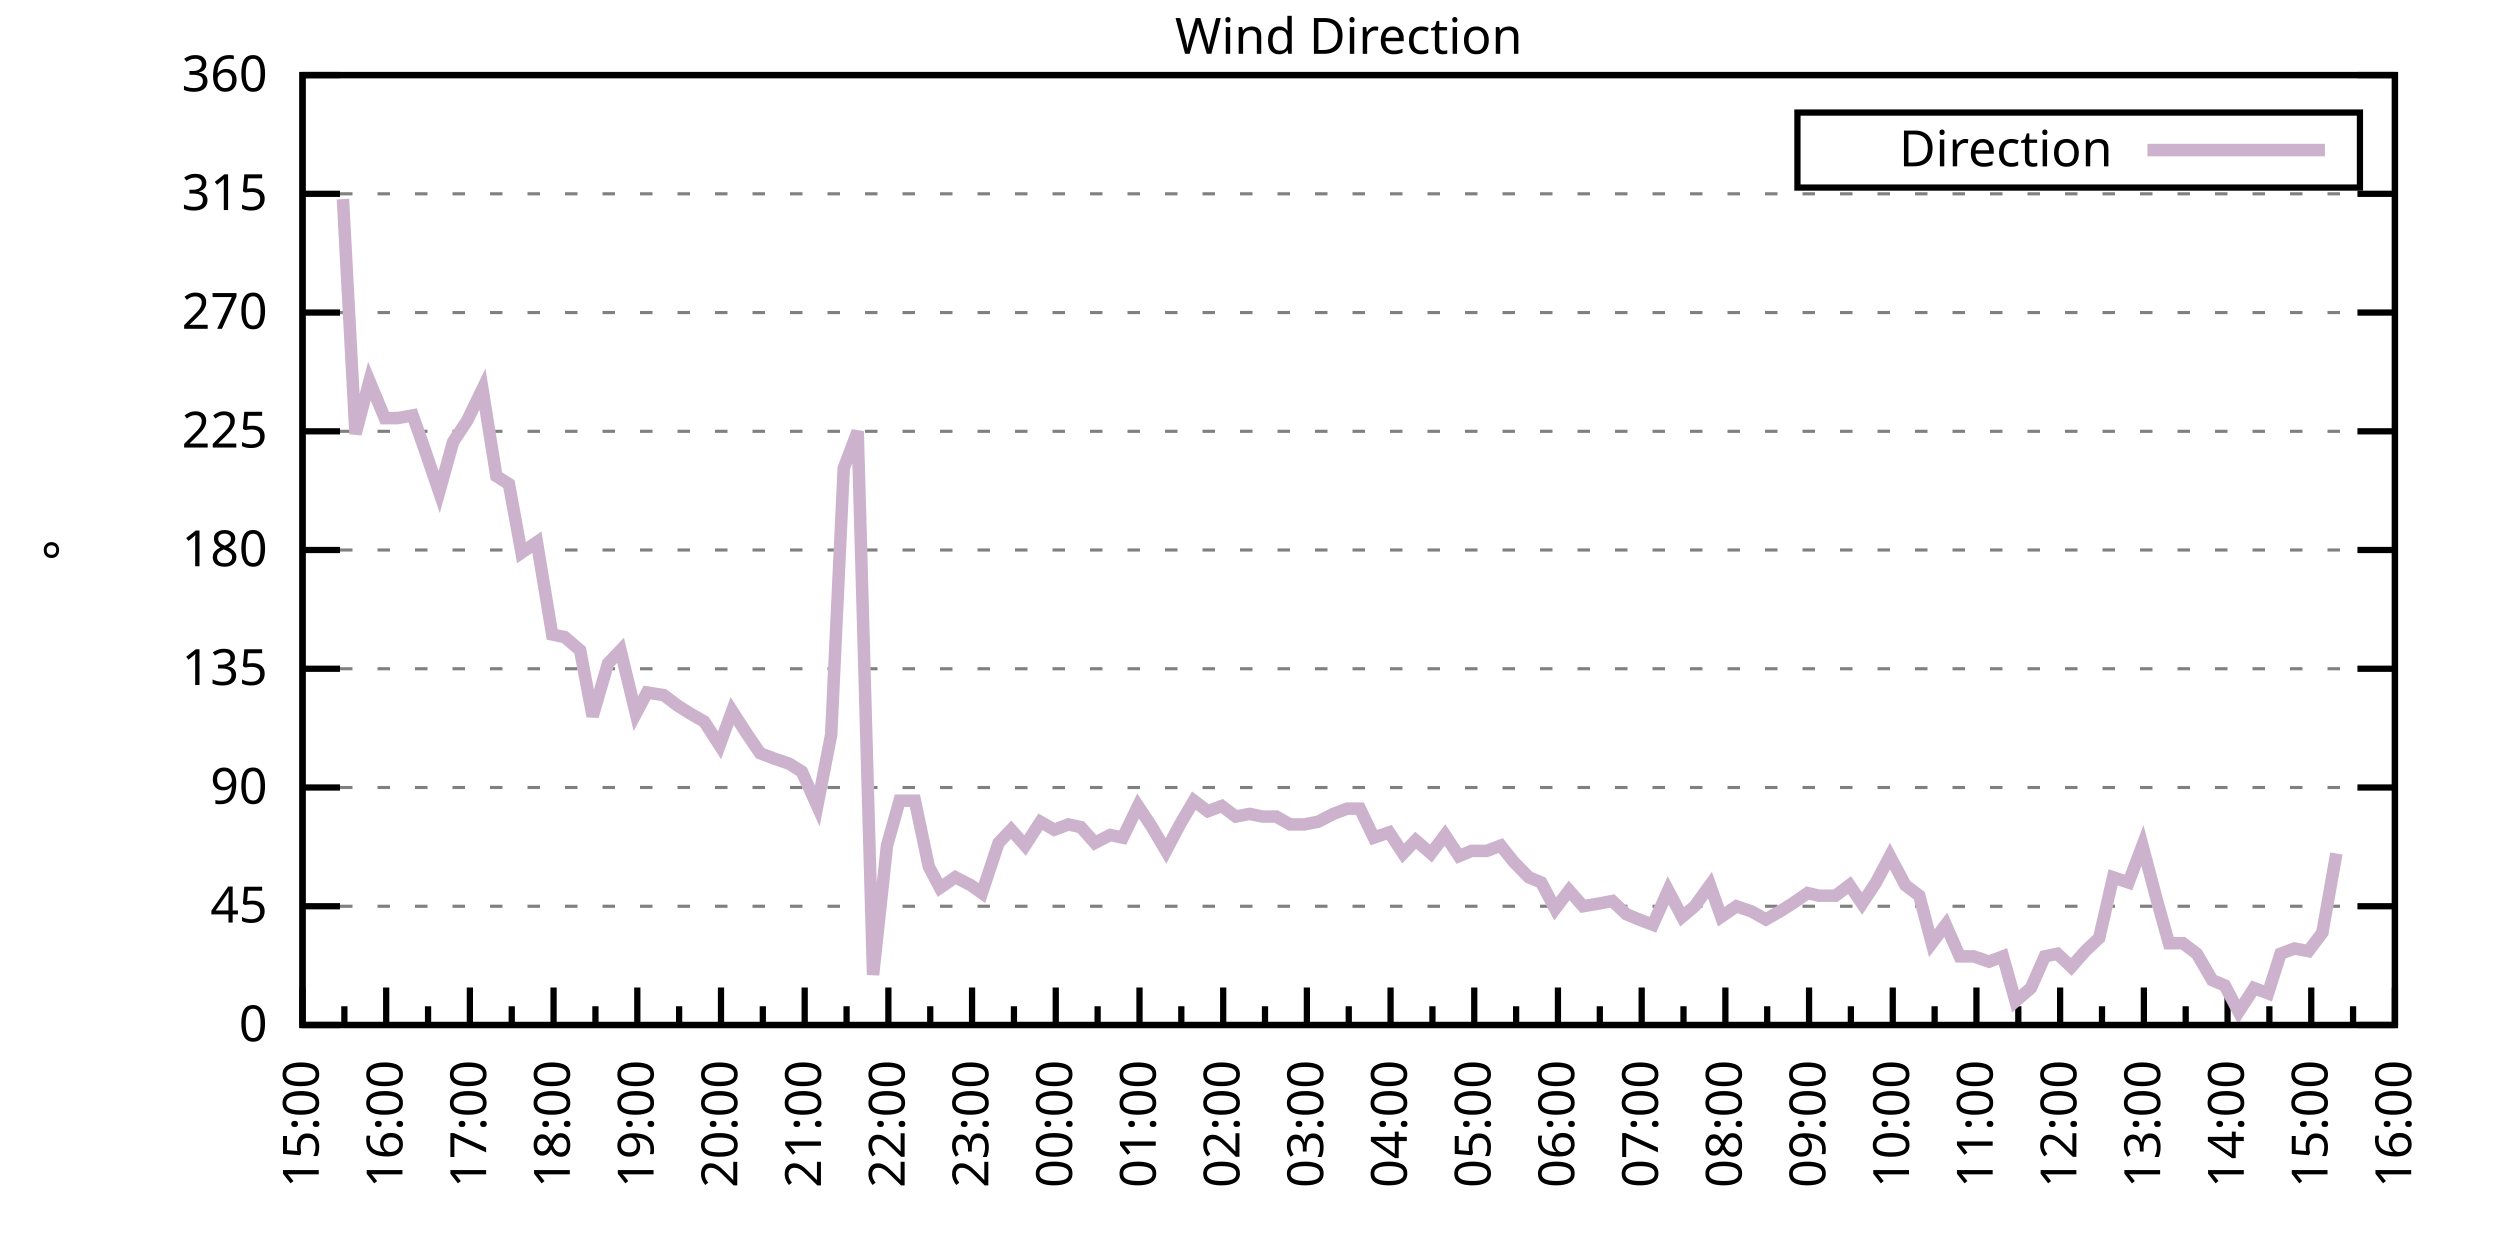
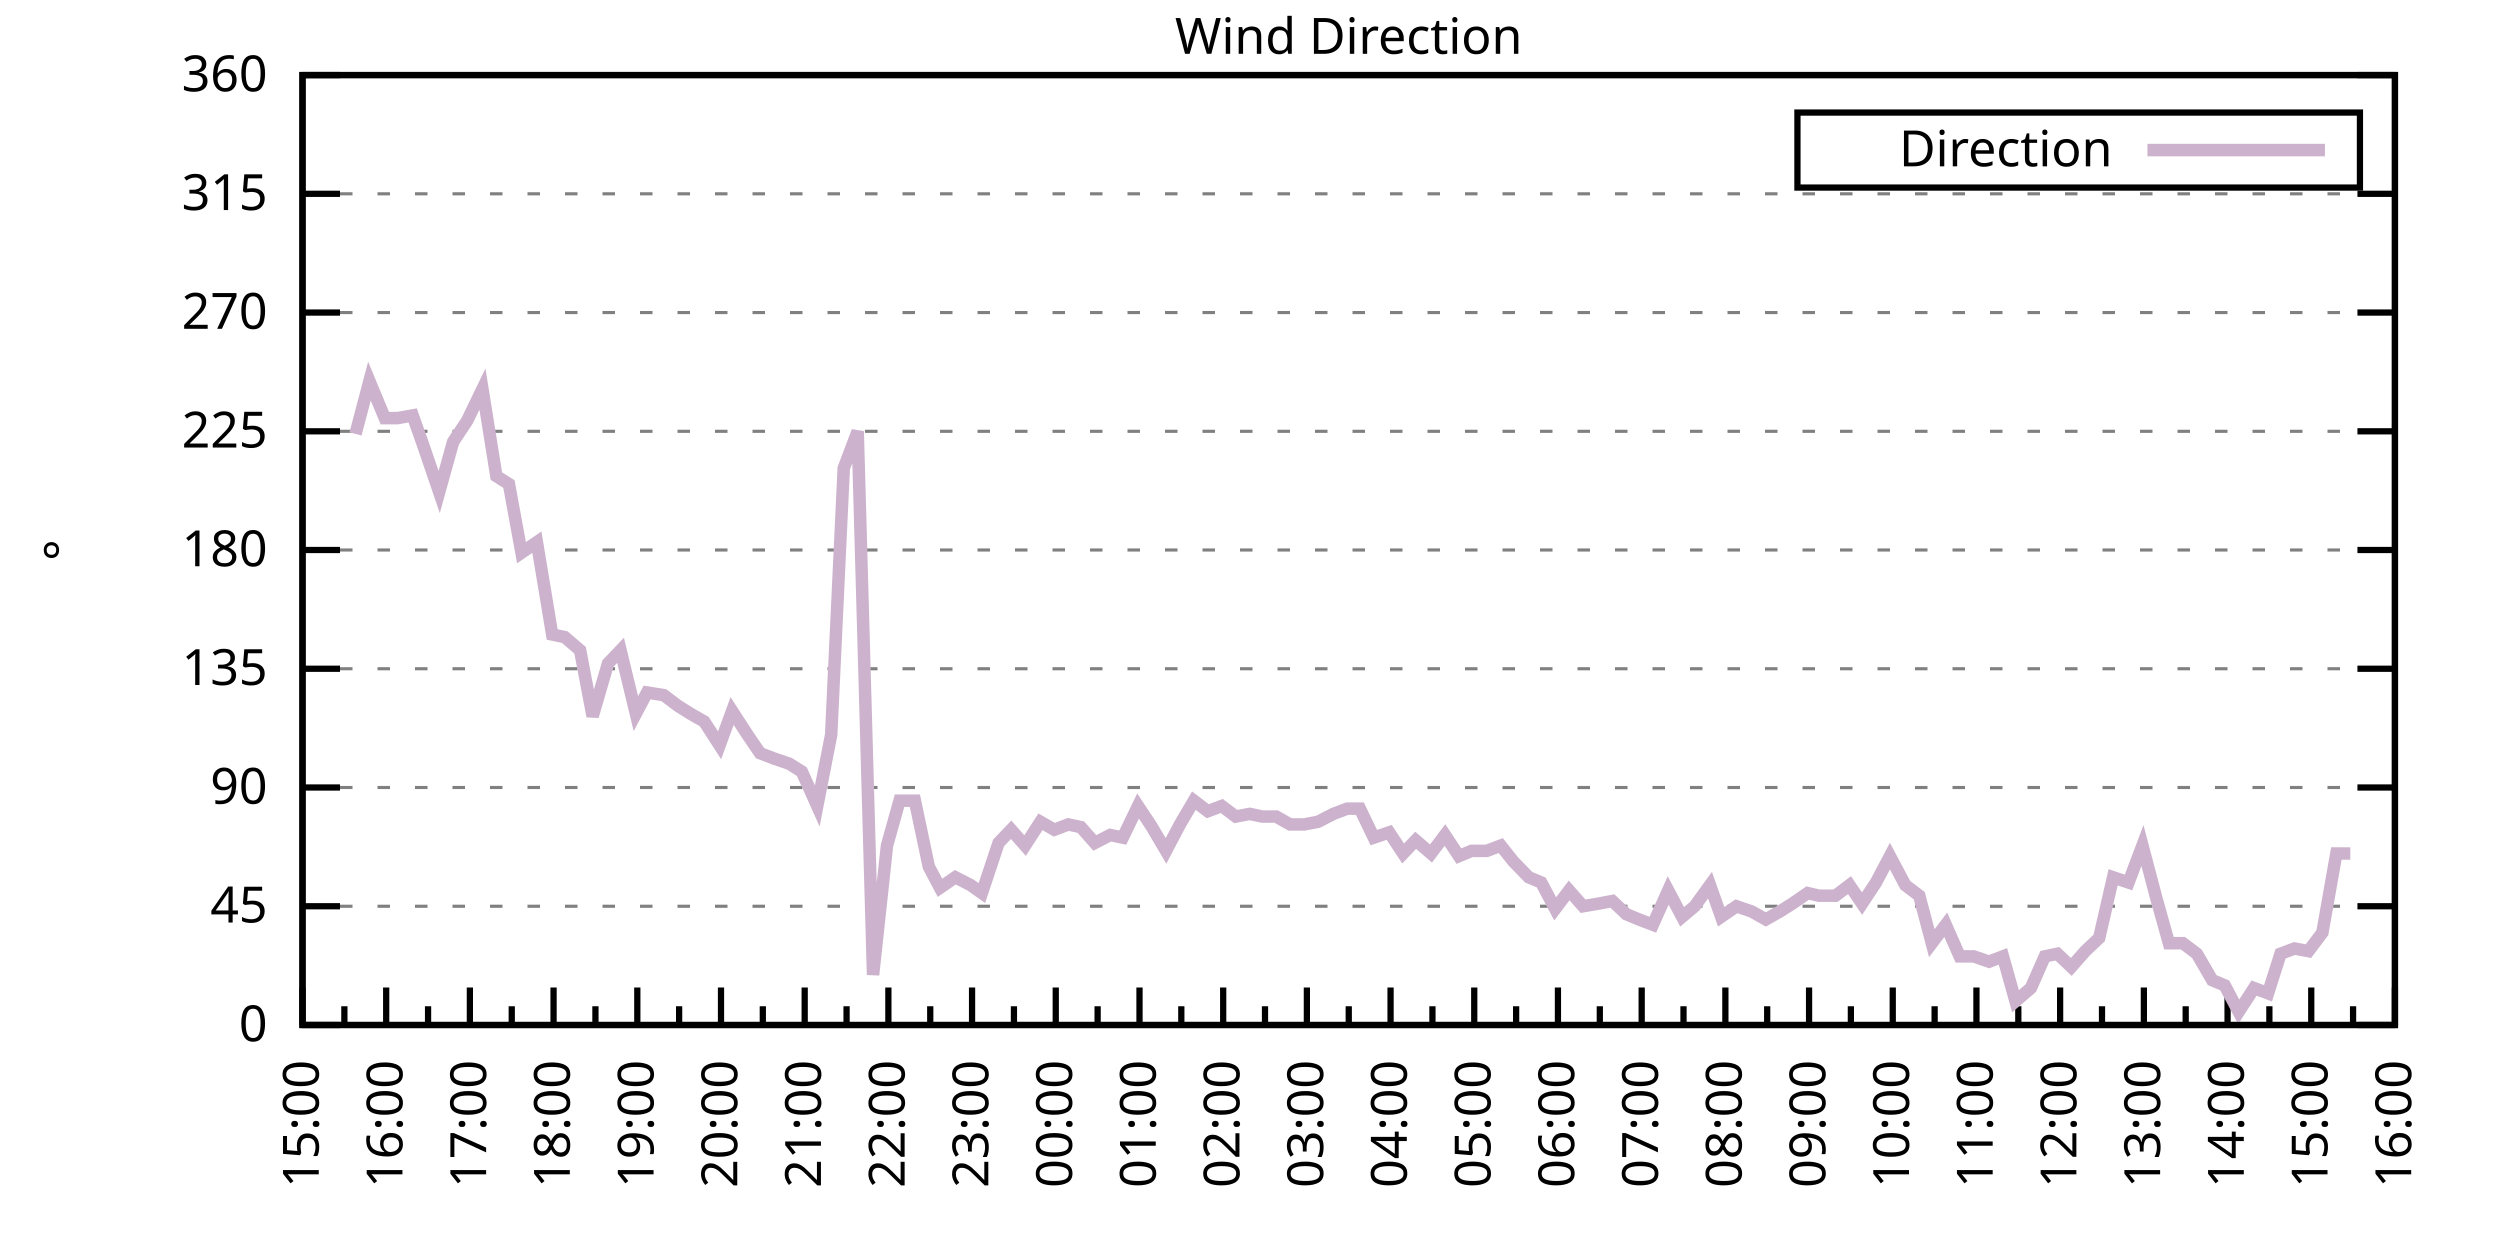
<svg xmlns="http://www.w3.org/2000/svg" xmlns:xlink="http://www.w3.org/1999/xlink" width="400" height="200" viewBox="0 0 400 200">
  <g id="gnuplot_canvas">
    <rect x="0" y="0" width="400" height="200" fill="none" />
    <defs>
      <circle id="gpDot" r="0.5" stroke-width="0.5" stroke="currentColor" />
      <path id="gpPt0" stroke-width="0.333" stroke="currentColor" d="M-1,0 h2 M0,-1 v2" />
      <path id="gpPt1" stroke-width="0.333" stroke="currentColor" d="M-1,-1 L1,1 M1,-1 L-1,1" />
      <path id="gpPt2" stroke-width="0.333" stroke="currentColor" d="M-1,0 L1,0 M0,-1 L0,1 M-1,-1 L1,1 M-1,1 L1,-1" />
      <rect id="gpPt3" stroke-width="0.333" stroke="currentColor" x="-1" y="-1" width="2" height="2" />
      <rect id="gpPt4" stroke-width="0.333" stroke="currentColor" fill="currentColor" x="-1" y="-1" width="2" height="2" />
      <circle id="gpPt5" stroke-width="0.333" stroke="currentColor" cx="0" cy="0" r="1" />
      <use xlink:href="#gpPt5" id="gpPt6" fill="currentColor" stroke="none" />
      <path id="gpPt7" stroke-width="0.333" stroke="currentColor" d="M0,-1.33 L-1.33,0.67 L1.33,0.67 z" />
      <use xlink:href="#gpPt7" id="gpPt8" fill="currentColor" stroke="none" />
      <use xlink:href="#gpPt7" id="gpPt9" stroke="currentColor" transform="rotate(180)" />
      <use xlink:href="#gpPt9" id="gpPt10" fill="currentColor" stroke="none" />
      <use xlink:href="#gpPt3" id="gpPt11" stroke="currentColor" transform="rotate(45)" />
      <use xlink:href="#gpPt11" id="gpPt12" fill="currentColor" stroke="none" />
      <path id="gpPt13" stroke-width="0.333" stroke="currentColor" d="M0,1.330 L1.265,0.411 L0.782,-1.067 L-0.782,-1.076 L-1.265,0.411 z" />
      <use xlink:href="#gpPt13" id="gpPt14" fill="currentColor" stroke="none" />
      <filter id="textbox" filterUnits="objectBoundingBox" x="0" y="0" height="1" width="1">
        <feFlood flood-color="white" flood-opacity="1" result="bgnd" />
        <feComposite in="SourceGraphic" in2="bgnd" operator="atop" />
      </filter>
      <filter id="greybox" filterUnits="objectBoundingBox" x="0" y="0" height="1" width="1">
        <feFlood flood-color="lightgrey" flood-opacity="1" result="grey" />
        <feComposite in="SourceGraphic" in2="grey" operator="atop" />
      </filter>
    </defs>
    <g fill="none" color="white" stroke="currentColor" stroke-width="1.00" stroke-linecap="butt" stroke-linejoin="miter">
</g>
    <g fill="none" color="black" stroke="currentColor" stroke-width="1.00" stroke-linecap="butt" stroke-linejoin="miter">
      <g stroke="none" shape-rendering="crispEdges">
        <polygon fill="rgb(255, 255, 255)" points="48.40,164.00 383.18,164.00 383.18,12.02 48.40,12.02 " />
      </g>
    </g>
    <g fill="none" color="black" stroke="currentColor" stroke-width="1.00" stroke-linecap="butt" stroke-linejoin="miter">
</g>
    <g fill="none" color="black" stroke="black" stroke-width="0.50" stroke-linecap="butt" stroke-linejoin="miter">
</g>
    <g fill="none" color="gray" stroke="currentColor" stroke-width="0.50" stroke-linecap="butt" stroke-linejoin="miter">
      <path stroke="gray" stroke-dasharray="2,4" class="gridline" d="M48.40,164.00 L383.19,164.00  " />
    </g>
    <g fill="none" color="gray" stroke="gray" stroke-width="1.00" stroke-linecap="butt" stroke-linejoin="miter">
</g>
    <g fill="none" color="black" stroke="currentColor" stroke-width="1.00" stroke-linecap="butt" stroke-linejoin="miter">
      <path stroke="black" d="M48.40,164.00 L54.40,164.00 M383.19,164.00 L377.19,164.00  " />
      <g transform="translate(42.80,166.60)" stroke="none" fill="black" font-family="Sans" font-size="8.00" text-anchor="end">
        <text>
          <tspan font-family="Sans"> 0</tspan>
        </text>
      </g>
    </g>
    <g fill="none" color="black" stroke="currentColor" stroke-width="1.00" stroke-linecap="butt" stroke-linejoin="miter">
</g>
    <g fill="none" color="black" stroke="black" stroke-width="0.50" stroke-linecap="butt" stroke-linejoin="miter">
</g>
    <g fill="none" color="gray" stroke="currentColor" stroke-width="0.50" stroke-linecap="butt" stroke-linejoin="miter">
      <path stroke="gray" stroke-dasharray="2,4" class="gridline" d="M48.40,145.00 L383.19,145.00  " />
    </g>
    <g fill="none" color="gray" stroke="gray" stroke-width="1.00" stroke-linecap="butt" stroke-linejoin="miter">
</g>
    <g fill="none" color="black" stroke="currentColor" stroke-width="1.00" stroke-linecap="butt" stroke-linejoin="miter">
      <path stroke="black" d="M48.40,145.00 L54.40,145.00 M383.19,145.00 L377.19,145.00  " />
      <g transform="translate(42.80,147.60)" stroke="none" fill="black" font-family="Sans" font-size="8.00" text-anchor="end">
        <text>
          <tspan font-family="Sans"> 45</tspan>
        </text>
      </g>
    </g>
    <g fill="none" color="black" stroke="currentColor" stroke-width="1.00" stroke-linecap="butt" stroke-linejoin="miter">
</g>
    <g fill="none" color="black" stroke="black" stroke-width="0.50" stroke-linecap="butt" stroke-linejoin="miter">
</g>
    <g fill="none" color="gray" stroke="currentColor" stroke-width="0.50" stroke-linecap="butt" stroke-linejoin="miter">
      <path stroke="gray" stroke-dasharray="2,4" class="gridline" d="M48.40,126.00 L383.19,126.00  " />
    </g>
    <g fill="none" color="gray" stroke="gray" stroke-width="1.00" stroke-linecap="butt" stroke-linejoin="miter">
</g>
    <g fill="none" color="black" stroke="currentColor" stroke-width="1.00" stroke-linecap="butt" stroke-linejoin="miter">
      <path stroke="black" d="M48.40,126.00 L54.40,126.00 M383.19,126.00 L377.19,126.00  " />
      <g transform="translate(42.80,128.60)" stroke="none" fill="black" font-family="Sans" font-size="8.00" text-anchor="end">
        <text>
          <tspan font-family="Sans"> 90</tspan>
        </text>
      </g>
    </g>
    <g fill="none" color="black" stroke="currentColor" stroke-width="1.00" stroke-linecap="butt" stroke-linejoin="miter">
</g>
    <g fill="none" color="black" stroke="black" stroke-width="0.50" stroke-linecap="butt" stroke-linejoin="miter">
</g>
    <g fill="none" color="gray" stroke="currentColor" stroke-width="0.50" stroke-linecap="butt" stroke-linejoin="miter">
      <path stroke="gray" stroke-dasharray="2,4" class="gridline" d="M48.40,107.00 L383.19,107.00  " />
    </g>
    <g fill="none" color="gray" stroke="gray" stroke-width="1.00" stroke-linecap="butt" stroke-linejoin="miter">
</g>
    <g fill="none" color="black" stroke="currentColor" stroke-width="1.00" stroke-linecap="butt" stroke-linejoin="miter">
      <path stroke="black" d="M48.40,107.00 L54.40,107.00 M383.19,107.00 L377.19,107.00  " />
      <g transform="translate(42.80,109.60)" stroke="none" fill="black" font-family="Sans" font-size="8.00" text-anchor="end">
        <text>
          <tspan font-family="Sans"> 135</tspan>
        </text>
      </g>
    </g>
    <g fill="none" color="black" stroke="currentColor" stroke-width="1.00" stroke-linecap="butt" stroke-linejoin="miter">
</g>
    <g fill="none" color="black" stroke="black" stroke-width="0.50" stroke-linecap="butt" stroke-linejoin="miter">
</g>
    <g fill="none" color="gray" stroke="currentColor" stroke-width="0.50" stroke-linecap="butt" stroke-linejoin="miter">
      <path stroke="gray" stroke-dasharray="2,4" class="gridline" d="M48.40,88.00 L383.19,88.00  " />
    </g>
    <g fill="none" color="gray" stroke="gray" stroke-width="1.00" stroke-linecap="butt" stroke-linejoin="miter">
</g>
    <g fill="none" color="black" stroke="currentColor" stroke-width="1.00" stroke-linecap="butt" stroke-linejoin="miter">
      <path stroke="black" d="M48.40,88.00 L54.40,88.00 M383.19,88.00 L377.19,88.00  " />
      <g transform="translate(42.80,90.60)" stroke="none" fill="black" font-family="Sans" font-size="8.00" text-anchor="end">
        <text>
          <tspan font-family="Sans"> 180</tspan>
        </text>
      </g>
    </g>
    <g fill="none" color="black" stroke="currentColor" stroke-width="1.00" stroke-linecap="butt" stroke-linejoin="miter">
</g>
    <g fill="none" color="black" stroke="black" stroke-width="0.50" stroke-linecap="butt" stroke-linejoin="miter">
</g>
    <g fill="none" color="gray" stroke="currentColor" stroke-width="0.50" stroke-linecap="butt" stroke-linejoin="miter">
      <path stroke="gray" stroke-dasharray="2,4" class="gridline" d="M48.40,69.01 L383.19,69.01  " />
    </g>
    <g fill="none" color="gray" stroke="gray" stroke-width="1.00" stroke-linecap="butt" stroke-linejoin="miter">
</g>
    <g fill="none" color="black" stroke="currentColor" stroke-width="1.00" stroke-linecap="butt" stroke-linejoin="miter">
      <path stroke="black" d="M48.40,69.01 L54.40,69.01 M383.19,69.01 L377.19,69.01  " />
      <g transform="translate(42.80,71.61)" stroke="none" fill="black" font-family="Sans" font-size="8.00" text-anchor="end">
        <text>
          <tspan font-family="Sans"> 225</tspan>
        </text>
      </g>
    </g>
    <g fill="none" color="black" stroke="currentColor" stroke-width="1.00" stroke-linecap="butt" stroke-linejoin="miter">
</g>
    <g fill="none" color="black" stroke="black" stroke-width="0.50" stroke-linecap="butt" stroke-linejoin="miter">
</g>
    <g fill="none" color="gray" stroke="currentColor" stroke-width="0.50" stroke-linecap="butt" stroke-linejoin="miter">
      <path stroke="gray" stroke-dasharray="2,4" class="gridline" d="M48.40,50.01 L383.19,50.01  " />
    </g>
    <g fill="none" color="gray" stroke="gray" stroke-width="1.00" stroke-linecap="butt" stroke-linejoin="miter">
</g>
    <g fill="none" color="black" stroke="currentColor" stroke-width="1.00" stroke-linecap="butt" stroke-linejoin="miter">
      <path stroke="black" d="M48.40,50.01 L54.40,50.01 M383.19,50.01 L377.19,50.01  " />
      <g transform="translate(42.80,52.61)" stroke="none" fill="black" font-family="Sans" font-size="8.00" text-anchor="end">
        <text>
          <tspan font-family="Sans"> 270</tspan>
        </text>
      </g>
    </g>
    <g fill="none" color="black" stroke="currentColor" stroke-width="1.00" stroke-linecap="butt" stroke-linejoin="miter">
</g>
    <g fill="none" color="black" stroke="black" stroke-width="0.50" stroke-linecap="butt" stroke-linejoin="miter">
</g>
    <g fill="none" color="gray" stroke="currentColor" stroke-width="0.50" stroke-linecap="butt" stroke-linejoin="miter">
      <path stroke="gray" stroke-dasharray="2,4" class="gridline" d="M48.40,31.01 L383.19,31.01  " />
    </g>
    <g fill="none" color="gray" stroke="gray" stroke-width="1.00" stroke-linecap="butt" stroke-linejoin="miter">
</g>
    <g fill="none" color="black" stroke="currentColor" stroke-width="1.00" stroke-linecap="butt" stroke-linejoin="miter">
      <path stroke="black" d="M48.40,31.01 L54.40,31.01 M383.19,31.01 L377.19,31.01  " />
      <g transform="translate(42.80,33.61)" stroke="none" fill="black" font-family="Sans" font-size="8.00" text-anchor="end">
        <text>
          <tspan font-family="Sans"> 315</tspan>
        </text>
      </g>
    </g>
    <g fill="none" color="black" stroke="currentColor" stroke-width="1.00" stroke-linecap="butt" stroke-linejoin="miter">
</g>
    <g fill="none" color="black" stroke="black" stroke-width="0.50" stroke-linecap="butt" stroke-linejoin="miter">
</g>
    <g fill="none" color="gray" stroke="currentColor" stroke-width="0.50" stroke-linecap="butt" stroke-linejoin="miter">
      <path stroke="gray" stroke-dasharray="2,4" class="gridline" d="M48.40,12.01 L383.19,12.01  " />
    </g>
    <g fill="none" color="gray" stroke="gray" stroke-width="1.00" stroke-linecap="butt" stroke-linejoin="miter">
</g>
    <g fill="none" color="black" stroke="currentColor" stroke-width="1.00" stroke-linecap="butt" stroke-linejoin="miter">
      <path stroke="black" d="M48.40,12.01 L54.40,12.01 M383.19,12.01 L377.19,12.01  " />
      <g transform="translate(42.80,14.61)" stroke="none" fill="black" font-family="Sans" font-size="8.00" text-anchor="end">
        <text>
          <tspan font-family="Sans"> 360</tspan>
        </text>
      </g>
    </g>
    <g fill="none" color="black" stroke="currentColor" stroke-width="1.00" stroke-linecap="butt" stroke-linejoin="miter">
      <path stroke="black" d="M48.40,164.00 L48.40,158.00  " />
      <g transform="translate(51.00,169.60) rotate(270)" stroke="none" fill="black" font-family="Sans" font-size="8.00" text-anchor="end">
        <text>
          <tspan font-family="Sans">15:00</tspan>
        </text>
      </g>
    </g>
    <g fill="none" color="black" stroke="currentColor" stroke-width="1.00" stroke-linecap="butt" stroke-linejoin="miter">
      <path stroke="black" d="M55.10,164.00 L55.10,161.00 M61.79,164.00 L61.79,158.00  " />
      <g transform="translate(64.39,169.60) rotate(270)" stroke="none" fill="black" font-family="Sans" font-size="8.00" text-anchor="end">
        <text>
          <tspan font-family="Sans">16:00</tspan>
        </text>
      </g>
    </g>
    <g fill="none" color="black" stroke="currentColor" stroke-width="1.00" stroke-linecap="butt" stroke-linejoin="miter">
      <path stroke="black" d="M68.49,164.00 L68.49,161.00 M75.18,164.00 L75.18,158.00  " />
      <g transform="translate(77.78,169.60) rotate(270)" stroke="none" fill="black" font-family="Sans" font-size="8.00" text-anchor="end">
        <text>
          <tspan font-family="Sans">17:00</tspan>
        </text>
      </g>
    </g>
    <g fill="none" color="black" stroke="currentColor" stroke-width="1.00" stroke-linecap="butt" stroke-linejoin="miter">
      <path stroke="black" d="M81.88,164.00 L81.88,161.00 M88.57,164.00 L88.57,158.00  " />
      <g transform="translate(91.17,169.60) rotate(270)" stroke="none" fill="black" font-family="Sans" font-size="8.00" text-anchor="end">
        <text>
          <tspan font-family="Sans">18:00</tspan>
        </text>
      </g>
    </g>
    <g fill="none" color="black" stroke="currentColor" stroke-width="1.00" stroke-linecap="butt" stroke-linejoin="miter">
      <path stroke="black" d="M95.27,164.00 L95.27,161.00 M101.97,164.00 L101.97,158.00  " />
      <g transform="translate(104.57,169.60) rotate(270)" stroke="none" fill="black" font-family="Sans" font-size="8.00" text-anchor="end">
        <text>
          <tspan font-family="Sans">19:00</tspan>
        </text>
      </g>
    </g>
    <g fill="none" color="black" stroke="currentColor" stroke-width="1.00" stroke-linecap="butt" stroke-linejoin="miter">
      <path stroke="black" d="M108.66,164.00 L108.66,161.00 M115.36,164.00 L115.36,158.00  " />
      <g transform="translate(117.96,169.60) rotate(270)" stroke="none" fill="black" font-family="Sans" font-size="8.00" text-anchor="end">
        <text>
          <tspan font-family="Sans">20:00</tspan>
        </text>
      </g>
    </g>
    <g fill="none" color="black" stroke="currentColor" stroke-width="1.00" stroke-linecap="butt" stroke-linejoin="miter">
      <path stroke="black" d="M122.05,164.00 L122.05,161.00 M128.75,164.00 L128.75,158.00  " />
      <g transform="translate(131.35,169.60) rotate(270)" stroke="none" fill="black" font-family="Sans" font-size="8.00" text-anchor="end">
        <text>
          <tspan font-family="Sans">21:00</tspan>
        </text>
      </g>
    </g>
    <g fill="none" color="black" stroke="currentColor" stroke-width="1.00" stroke-linecap="butt" stroke-linejoin="miter">
      <path stroke="black" d="M135.45,164.00 L135.45,161.00 M142.14,164.00 L142.14,158.00  " />
      <g transform="translate(144.74,169.60) rotate(270)" stroke="none" fill="black" font-family="Sans" font-size="8.00" text-anchor="end">
        <text>
          <tspan font-family="Sans">22:00</tspan>
        </text>
      </g>
    </g>
    <g fill="none" color="black" stroke="currentColor" stroke-width="1.00" stroke-linecap="butt" stroke-linejoin="miter">
      <path stroke="black" d="M148.84,164.00 L148.84,161.00 M155.53,164.00 L155.53,158.00  " />
      <g transform="translate(158.13,169.60) rotate(270)" stroke="none" fill="black" font-family="Sans" font-size="8.00" text-anchor="end">
        <text>
          <tspan font-family="Sans">23:00</tspan>
        </text>
      </g>
    </g>
    <g fill="none" color="black" stroke="currentColor" stroke-width="1.00" stroke-linecap="butt" stroke-linejoin="miter">
      <path stroke="black" d="M162.23,164.00 L162.23,161.00 M168.92,164.00 L168.92,158.00  " />
      <g transform="translate(171.52,169.60) rotate(270)" stroke="none" fill="black" font-family="Sans" font-size="8.00" text-anchor="end">
        <text>
          <tspan font-family="Sans">00:00</tspan>
        </text>
      </g>
    </g>
    <g fill="none" color="black" stroke="currentColor" stroke-width="1.00" stroke-linecap="butt" stroke-linejoin="miter">
      <path stroke="black" d="M175.62,164.00 L175.62,161.00 M182.32,164.00 L182.32,158.00  " />
      <g transform="translate(184.92,169.60) rotate(270)" stroke="none" fill="black" font-family="Sans" font-size="8.00" text-anchor="end">
        <text>
          <tspan font-family="Sans">01:00</tspan>
        </text>
      </g>
    </g>
    <g fill="none" color="black" stroke="currentColor" stroke-width="1.00" stroke-linecap="butt" stroke-linejoin="miter">
      <path stroke="black" d="M189.01,164.00 L189.01,161.00 M195.71,164.00 L195.71,158.00  " />
      <g transform="translate(198.31,169.60) rotate(270)" stroke="none" fill="black" font-family="Sans" font-size="8.00" text-anchor="end">
        <text>
          <tspan font-family="Sans">02:00</tspan>
        </text>
      </g>
    </g>
    <g fill="none" color="black" stroke="currentColor" stroke-width="1.00" stroke-linecap="butt" stroke-linejoin="miter">
      <path stroke="black" d="M202.40,164.00 L202.40,161.00 M209.10,164.00 L209.10,158.00  " />
      <g transform="translate(211.70,169.60) rotate(270)" stroke="none" fill="black" font-family="Sans" font-size="8.00" text-anchor="end">
        <text>
          <tspan font-family="Sans">03:00</tspan>
        </text>
      </g>
    </g>
    <g fill="none" color="black" stroke="currentColor" stroke-width="1.00" stroke-linecap="butt" stroke-linejoin="miter">
      <path stroke="black" d="M215.80,164.00 L215.80,161.00 M222.49,164.00 L222.49,158.00  " />
      <g transform="translate(225.09,169.60) rotate(270)" stroke="none" fill="black" font-family="Sans" font-size="8.00" text-anchor="end">
        <text>
          <tspan font-family="Sans">04:00</tspan>
        </text>
      </g>
    </g>
    <g fill="none" color="black" stroke="currentColor" stroke-width="1.00" stroke-linecap="butt" stroke-linejoin="miter">
      <path stroke="black" d="M229.19,164.00 L229.19,161.00 M235.88,164.00 L235.88,158.00  " />
      <g transform="translate(238.48,169.60) rotate(270)" stroke="none" fill="black" font-family="Sans" font-size="8.00" text-anchor="end">
        <text>
          <tspan font-family="Sans">05:00</tspan>
        </text>
      </g>
    </g>
    <g fill="none" color="black" stroke="currentColor" stroke-width="1.00" stroke-linecap="butt" stroke-linejoin="miter">
      <path stroke="black" d="M242.58,164.00 L242.58,161.00 M249.27,164.00 L249.27,158.00  " />
      <g transform="translate(251.87,169.60) rotate(270)" stroke="none" fill="black" font-family="Sans" font-size="8.00" text-anchor="end">
        <text>
          <tspan font-family="Sans">06:00</tspan>
        </text>
      </g>
    </g>
    <g fill="none" color="black" stroke="currentColor" stroke-width="1.00" stroke-linecap="butt" stroke-linejoin="miter">
      <path stroke="black" d="M255.97,164.00 L255.97,161.00 M262.67,164.00 L262.67,158.00  " />
      <g transform="translate(265.27,169.60) rotate(270)" stroke="none" fill="black" font-family="Sans" font-size="8.00" text-anchor="end">
        <text>
          <tspan font-family="Sans">07:00</tspan>
        </text>
      </g>
    </g>
    <g fill="none" color="black" stroke="currentColor" stroke-width="1.00" stroke-linecap="butt" stroke-linejoin="miter">
      <path stroke="black" d="M269.36,164.00 L269.36,161.00 M276.06,164.00 L276.06,158.00  " />
      <g transform="translate(278.66,169.60) rotate(270)" stroke="none" fill="black" font-family="Sans" font-size="8.00" text-anchor="end">
        <text>
          <tspan font-family="Sans">08:00</tspan>
        </text>
      </g>
    </g>
    <g fill="none" color="black" stroke="currentColor" stroke-width="1.00" stroke-linecap="butt" stroke-linejoin="miter">
      <path stroke="black" d="M282.75,164.00 L282.75,161.00 M289.45,164.00 L289.45,158.00  " />
      <g transform="translate(292.05,169.60) rotate(270)" stroke="none" fill="black" font-family="Sans" font-size="8.00" text-anchor="end">
        <text>
          <tspan font-family="Sans">09:00</tspan>
        </text>
      </g>
    </g>
    <g fill="none" color="black" stroke="currentColor" stroke-width="1.00" stroke-linecap="butt" stroke-linejoin="miter">
      <path stroke="black" d="M296.14,164.00 L296.14,161.00 M302.84,164.00 L302.84,158.00  " />
      <g transform="translate(305.44,169.60) rotate(270)" stroke="none" fill="black" font-family="Sans" font-size="8.00" text-anchor="end">
        <text>
          <tspan font-family="Sans">10:00</tspan>
        </text>
      </g>
    </g>
    <g fill="none" color="black" stroke="currentColor" stroke-width="1.00" stroke-linecap="butt" stroke-linejoin="miter">
      <path stroke="black" d="M309.54,164.00 L309.54,161.00 M316.23,164.00 L316.23,158.00  " />
      <g transform="translate(318.83,169.60) rotate(270)" stroke="none" fill="black" font-family="Sans" font-size="8.00" text-anchor="end">
        <text>
          <tspan font-family="Sans">11:00</tspan>
        </text>
      </g>
    </g>
    <g fill="none" color="black" stroke="currentColor" stroke-width="1.00" stroke-linecap="butt" stroke-linejoin="miter">
      <path stroke="black" d="M322.93,164.00 L322.93,161.00 M329.62,164.00 L329.62,158.00  " />
      <g transform="translate(332.22,169.60) rotate(270)" stroke="none" fill="black" font-family="Sans" font-size="8.00" text-anchor="end">
        <text>
          <tspan font-family="Sans">12:00</tspan>
        </text>
      </g>
    </g>
    <g fill="none" color="black" stroke="currentColor" stroke-width="1.00" stroke-linecap="butt" stroke-linejoin="miter">
      <path stroke="black" d="M336.32,164.00 L336.32,161.00 M343.02,164.00 L343.02,158.00  " />
      <g transform="translate(345.62,169.60) rotate(270)" stroke="none" fill="black" font-family="Sans" font-size="8.00" text-anchor="end">
        <text>
          <tspan font-family="Sans">13:00</tspan>
        </text>
      </g>
    </g>
    <g fill="none" color="black" stroke="currentColor" stroke-width="1.00" stroke-linecap="butt" stroke-linejoin="miter">
      <path stroke="black" d="M349.71,164.00 L349.71,161.00 M356.41,164.00 L356.41,158.00  " />
      <g transform="translate(359.01,169.60) rotate(270)" stroke="none" fill="black" font-family="Sans" font-size="8.00" text-anchor="end">
        <text>
          <tspan font-family="Sans">14:00</tspan>
        </text>
      </g>
    </g>
    <g fill="none" color="black" stroke="currentColor" stroke-width="1.00" stroke-linecap="butt" stroke-linejoin="miter">
      <path stroke="black" d="M363.10,164.00 L363.10,161.00 M369.80,164.00 L369.80,158.00  " />
      <g transform="translate(372.40,169.60) rotate(270)" stroke="none" fill="black" font-family="Sans" font-size="8.00" text-anchor="end">
        <text>
          <tspan font-family="Sans">15:00</tspan>
        </text>
      </g>
    </g>
    <g fill="none" color="black" stroke="currentColor" stroke-width="1.00" stroke-linecap="butt" stroke-linejoin="miter">
      <path stroke="black" d="M376.49,164.00 L376.49,161.00 M383.19,164.00 L383.19,158.00  " />
      <g transform="translate(385.79,169.60) rotate(270)" stroke="none" fill="black" font-family="Sans" font-size="8.00" text-anchor="end">
        <text>
          <tspan font-family="Sans">16:00</tspan>
        </text>
      </g>
    </g>
    <g fill="none" color="black" stroke="currentColor" stroke-width="1.00" stroke-linecap="butt" stroke-linejoin="miter">
</g>
    <g fill="none" color="black" stroke="currentColor" stroke-width="1.00" stroke-linecap="butt" stroke-linejoin="miter">
      <path stroke="black" d="M48.40,12.01 L48.40,164.00 L383.19,164.00 L383.19,12.01 L48.40,12.01 Z  " />
    </g>
    <g fill="none" color="black" stroke="currentColor" stroke-width="1.00" stroke-linecap="butt" stroke-linejoin="miter">
      <g transform="translate(12.80,88.01) rotate(270)" stroke="none" fill="black" font-family="Sans" font-size="8.00" text-anchor="middle">
        <text>
          <tspan font-family="Sans">°</tspan>
        </text>
      </g>
    </g>
    <g fill="none" color="black" stroke="currentColor" stroke-width="1.00" stroke-linecap="butt" stroke-linejoin="miter">
</g>
    <g fill="none" color="black" stroke="currentColor" stroke-width="1.00" stroke-linecap="butt" stroke-linejoin="miter">
      <path stroke="black" d="M287.59,30.01 L287.59,18.01 L377.59,18.01 L377.59,30.01 L287.59,30.01 Z  " />
    </g>
    <g id="Wind_direction_plot_1">
      <g fill="none" color="white" stroke="black" stroke-width="2.00" stroke-linecap="butt" stroke-linejoin="miter">
</g>
      <g fill="none" color="black" stroke="currentColor" stroke-width="2.00" stroke-linecap="butt" stroke-linejoin="miter">
        <g transform="translate(337.99,26.61)" stroke="none" fill="black" font-family="Sans" font-size="8.00" text-anchor="end">
          <text>
            <tspan font-family="Sans">Direction</tspan>
          </text>
        </g>
      </g>
      <g fill="none" color="black" stroke="currentColor" stroke-width="2.00" stroke-linecap="butt" stroke-linejoin="miter">
-         <path stroke="rgb(204, 178, 204)" d="M343.59,24.01 L371.99,24.01 M54.87,31.85 L56.88,69.43 L59.11,60.98 L61.57,66.90 L63.58,66.90 L66.03,66.47   L67.82,71.54 L70.27,78.72 L72.50,70.70 L74.74,67.32 L77.19,62.25 L79.42,76.18 L81.43,77.45 L83.44,88.43   L85.90,86.74 L88.35,101.52 L90.36,101.94 L92.82,104.05 L94.82,114.60 L97.28,106.16 L99.29,104.05 L101.74,114.18   L103.53,110.80 L106.21,111.23 L108.44,112.91 L110.45,114.18 L112.68,115.45 L115.13,119.25 L117.14,113.76 L119.60,117.56   L121.61,120.51 L123.84,121.36 L126.29,122.20 L128.30,123.47 L130.76,128.96 L132.99,117.56 L135.00,74.92 L137.23,69.01   L139.69,155.98 L141.92,135.29 L143.93,128.11 L146.38,128.11 L148.61,138.67 L150.40,142.05 L152.85,140.36 L155.31,141.62   L157.10,142.89 L159.77,134.87 L161.78,132.76 L164.01,135.29 L166.47,131.49 L168.70,132.76 L170.93,131.91 L172.94,132.34   L175.17,134.87 L177.63,133.60 L179.64,134.02 L182.09,128.96 L184.32,132.34 L186.56,136.14 L188.79,131.91 L191.02,128.11   L193.25,129.80 L195.48,128.96 L197.72,130.65 L199.95,130.22 L201.96,130.65 L204.19,130.65 L206.42,131.91 L208.65,131.91   L210.88,131.49 L213.34,130.22 L215.57,129.38 L217.58,129.38 L219.81,134.02 L222.27,133.18 L224.50,136.56 L226.51,134.45   L228.96,136.56 L231.20,133.60 L233.43,136.98 L235.44,136.14 L237.89,136.14 L240.12,135.29 L242.13,137.82 L244.59,140.36   L246.60,141.20 L248.83,145.42 L251.06,142.47 L253.29,145.00 L255.75,144.58 L257.98,144.16 L260.21,146.27 L262.22,147.11   L264.45,147.96 L266.91,142.47 L269.14,146.69 L271.15,145.00 L273.60,141.62 L275.39,146.69 L277.84,145.00 L280.30,145.85   L282.53,147.11 L284.76,145.85 L286.77,144.58 L289.23,142.89 L291.01,143.31 L293.69,143.31 L295.92,141.62 L297.93,144.58   L300.16,141.20 L302.39,136.98 L304.85,141.62 L307.08,143.31 L309.09,150.91 L311.32,147.96 L313.55,153.02 L315.79,153.02   L318.24,153.87 L320.47,153.02 L322.48,160.20 L324.94,158.09 L327.17,153.02 L329.18,152.60 L331.41,154.71 L333.64,152.18   L335.87,150.07 L338.10,140.36 L340.56,141.20 L342.79,135.29 L345.02,143.73 L347.03,150.91 L349.26,150.91 L351.50,152.60   L353.95,156.82 L355.96,157.67 L358.19,161.89 L360.65,158.09 L362.88,158.93 L364.89,152.60 L367.12,151.76 L369.35,152.18   L371.58,149.22 L373.82,136.56  " />
+         <path stroke="rgb(204, 178, 204)" d="M343.59,24.01 L371.99,24.01 M56.88,69.43 L59.11,60.98 L61.57,66.90 L63.58,66.90 L66.03,66.47 L67.82,71.54   L70.27,78.72 L72.50,70.70 L74.74,67.32 L77.19,62.25 L79.42,76.18 L81.43,77.45 L83.44,88.43 L85.90,86.74   L88.35,101.52 L90.36,101.94 L92.82,104.05 L94.82,114.60 L97.28,106.16 L99.29,104.05 L101.74,114.18 L103.53,110.80   L106.21,111.23 L108.44,112.91 L110.45,114.18 L112.68,115.45 L115.13,119.25 L117.14,113.76 L119.60,117.56 L121.61,120.51   L123.84,121.36 L126.29,122.20 L128.30,123.47 L130.76,128.96 L132.99,117.56 L135.00,74.92 L137.23,69.01 L139.69,155.98   L141.92,135.29 L143.93,128.11 L146.38,128.11 L148.61,138.67 L150.40,142.05 L152.85,140.36 L155.31,141.62 L157.10,142.89   L159.77,134.87 L161.78,132.76 L164.01,135.29 L166.47,131.49 L168.70,132.76 L170.93,131.91 L172.94,132.34 L175.17,134.87   L177.63,133.60 L179.64,134.02 L182.09,128.96 L184.32,132.34 L186.56,136.14 L188.79,131.91 L191.02,128.11 L193.25,129.80   L195.48,128.96 L197.72,130.65 L199.95,130.22 L201.96,130.65 L204.19,130.65 L206.42,131.91 L208.65,131.91 L210.88,131.49   L213.34,130.22 L215.57,129.38 L217.58,129.38 L219.81,134.02 L222.27,133.18 L224.50,136.56 L226.51,134.45 L228.96,136.56   L231.20,133.60 L233.43,136.98 L235.44,136.14 L237.89,136.14 L240.12,135.29 L242.13,137.82 L244.59,140.36 L246.60,141.20   L248.83,145.42 L251.06,142.47 L253.29,145.00 L255.75,144.58 L257.98,144.16 L260.21,146.27 L262.22,147.11 L264.45,147.96   L266.91,142.47 L269.14,146.69 L271.15,145.00 L273.60,141.62 L275.39,146.69 L277.84,145.00 L280.30,145.85 L282.53,147.11   L284.76,145.85 L286.77,144.58 L289.23,142.89 L291.01,143.31 L293.69,143.31 L295.92,141.62 L297.93,144.58 L300.16,141.20   L302.39,136.98 L304.85,141.62 L307.08,143.31 L309.09,150.91 L311.32,147.96 L313.55,153.02 L315.79,153.02 L318.24,153.87   L320.47,153.02 L322.48,160.20 L324.94,158.09 L327.17,153.02 L329.18,152.60 L331.41,154.71 L333.64,152.18 L335.87,150.07   L338.10,140.36 L340.56,141.20 L342.79,135.29 L345.02,143.73 L347.03,150.91 L349.26,150.91 L351.50,152.60 L353.95,156.82   L355.96,157.67 L358.19,161.89 L360.65,158.09 L362.88,158.93 L364.89,152.60 L367.12,151.76 L369.35,152.18 L371.58,149.22   L373.82,136.56 L376.05,136.56  " />
      </g>
    </g>
    <g fill="none" color="black" stroke="currentColor" stroke-width="2.00" stroke-linecap="butt" stroke-linejoin="miter">
</g>
    <g fill="none" color="black" stroke="black" stroke-width="1.00" stroke-linecap="butt" stroke-linejoin="miter">
</g>
    <g fill="none" color="black" stroke="currentColor" stroke-width="1.00" stroke-linecap="butt" stroke-linejoin="miter">
      <path stroke="black" d="M48.40,12.01 L48.40,164.00 L383.19,164.00 L383.19,12.01 L48.40,12.01 Z  " />
    </g>
    <g fill="none" color="black" stroke="currentColor" stroke-width="1.00" stroke-linecap="butt" stroke-linejoin="miter">
      <g transform="translate(215.79,8.61)" stroke="none" fill="black" font-family="Sans" font-size="8.00" text-anchor="middle">
        <text>
          <tspan font-family="Sans">Wind Direction</tspan>
        </text>
      </g>
    </g>
    <g fill="none" color="black" stroke="currentColor" stroke-width="1.00" stroke-linecap="butt" stroke-linejoin="miter">
</g>
  </g>
</svg>
